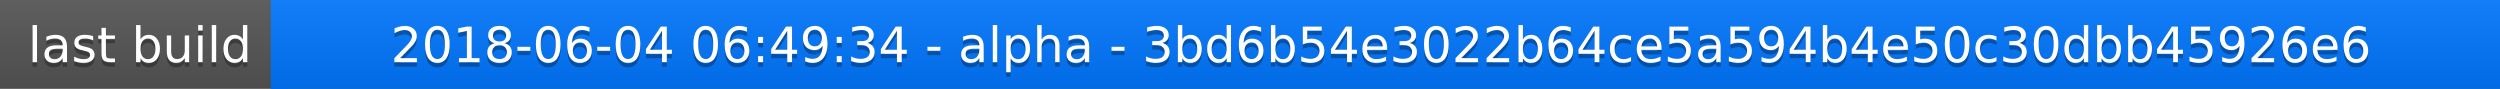
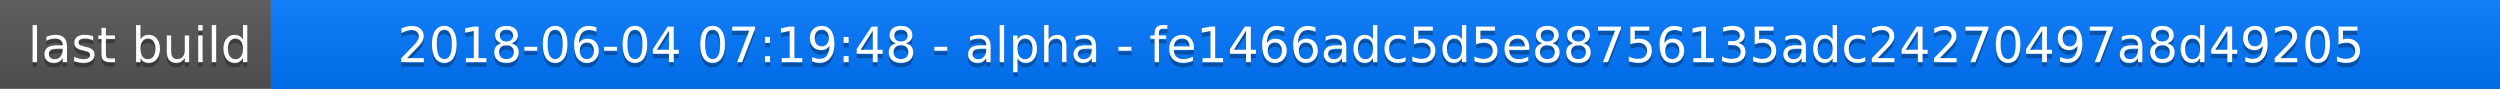
<svg xmlns="http://www.w3.org/2000/svg" width="563" height="20">
  <linearGradient id="a" x2="0" y2="100%">
    <stop offset="0" stop-color="#bbb" stop-opacity=".1" />
    <stop offset="1" stop-opacity=".1" />
  </linearGradient>
  <rect rx="0" width="563" height="20" fill="#555" />
  <rect rx="0" x="61" width="502" height="20" fill="#07f" />
  <path fill="#07f" d="M61 0h4v20h-4z" />
  <rect rx="0" width="563" height="20" fill="url(#a)" />
  <g fill="#fff" text-anchor="middle" font-family="DejaVu Sans,Verdana,Geneva,sans-serif" font-size="11">
    <text x="31.5" y="15" fill="#010101" fill-opacity=".3">last build</text>
    <text x="31.5" y="14">last build</text>
-     <text x="311" y="15" fill="#010101" fill-opacity=".3">2018-06-04 06:49:34 - alpha - 3bd6b54e3022b64ce5a594b4e50c30dbb45926e6</text>
-     <text x="311" y="14">2018-06-04 06:49:34 - alpha - 3bd6b54e3022b64ce5a594b4e50c30dbb45926e6</text>
+     <text x="311" y="15" fill="#010101" fill-opacity=".3">2018-06-04 07:19:48 - alpha - fe1466adc5d5e88756135adc24270497a8d49205</text>
+     <text x="311" y="14">2018-06-04 07:19:48 - alpha - fe1466adc5d5e88756135adc24270497a8d49205</text>
  </g>
</svg>
